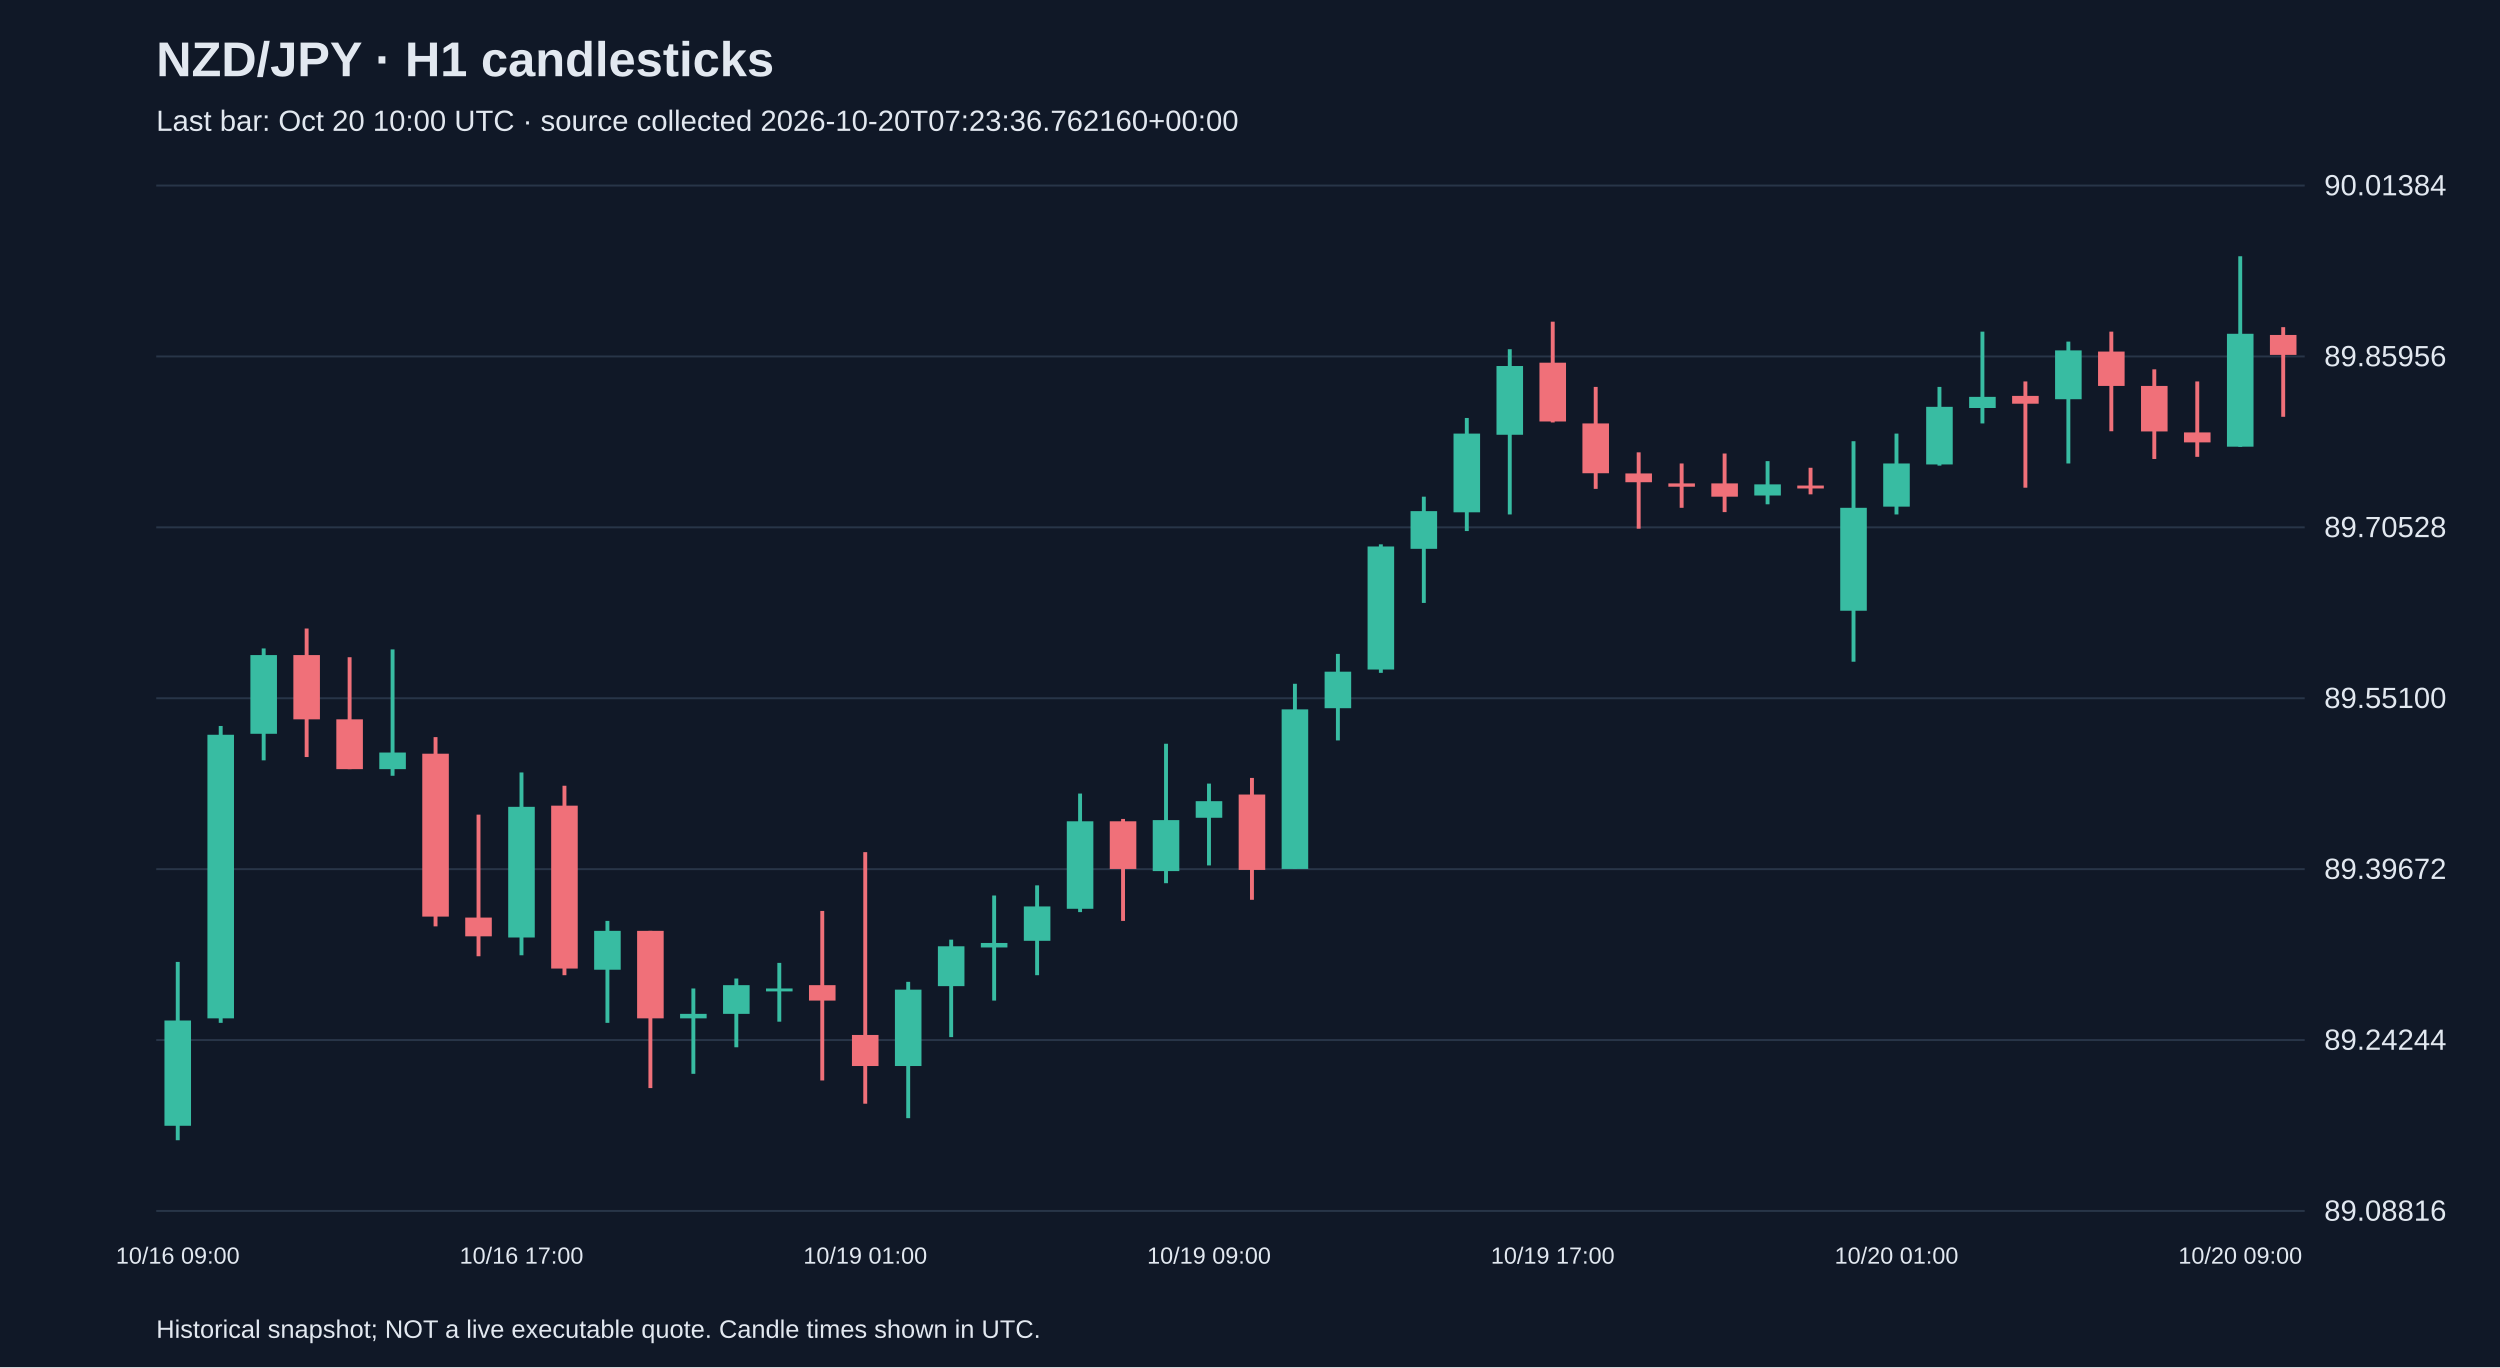
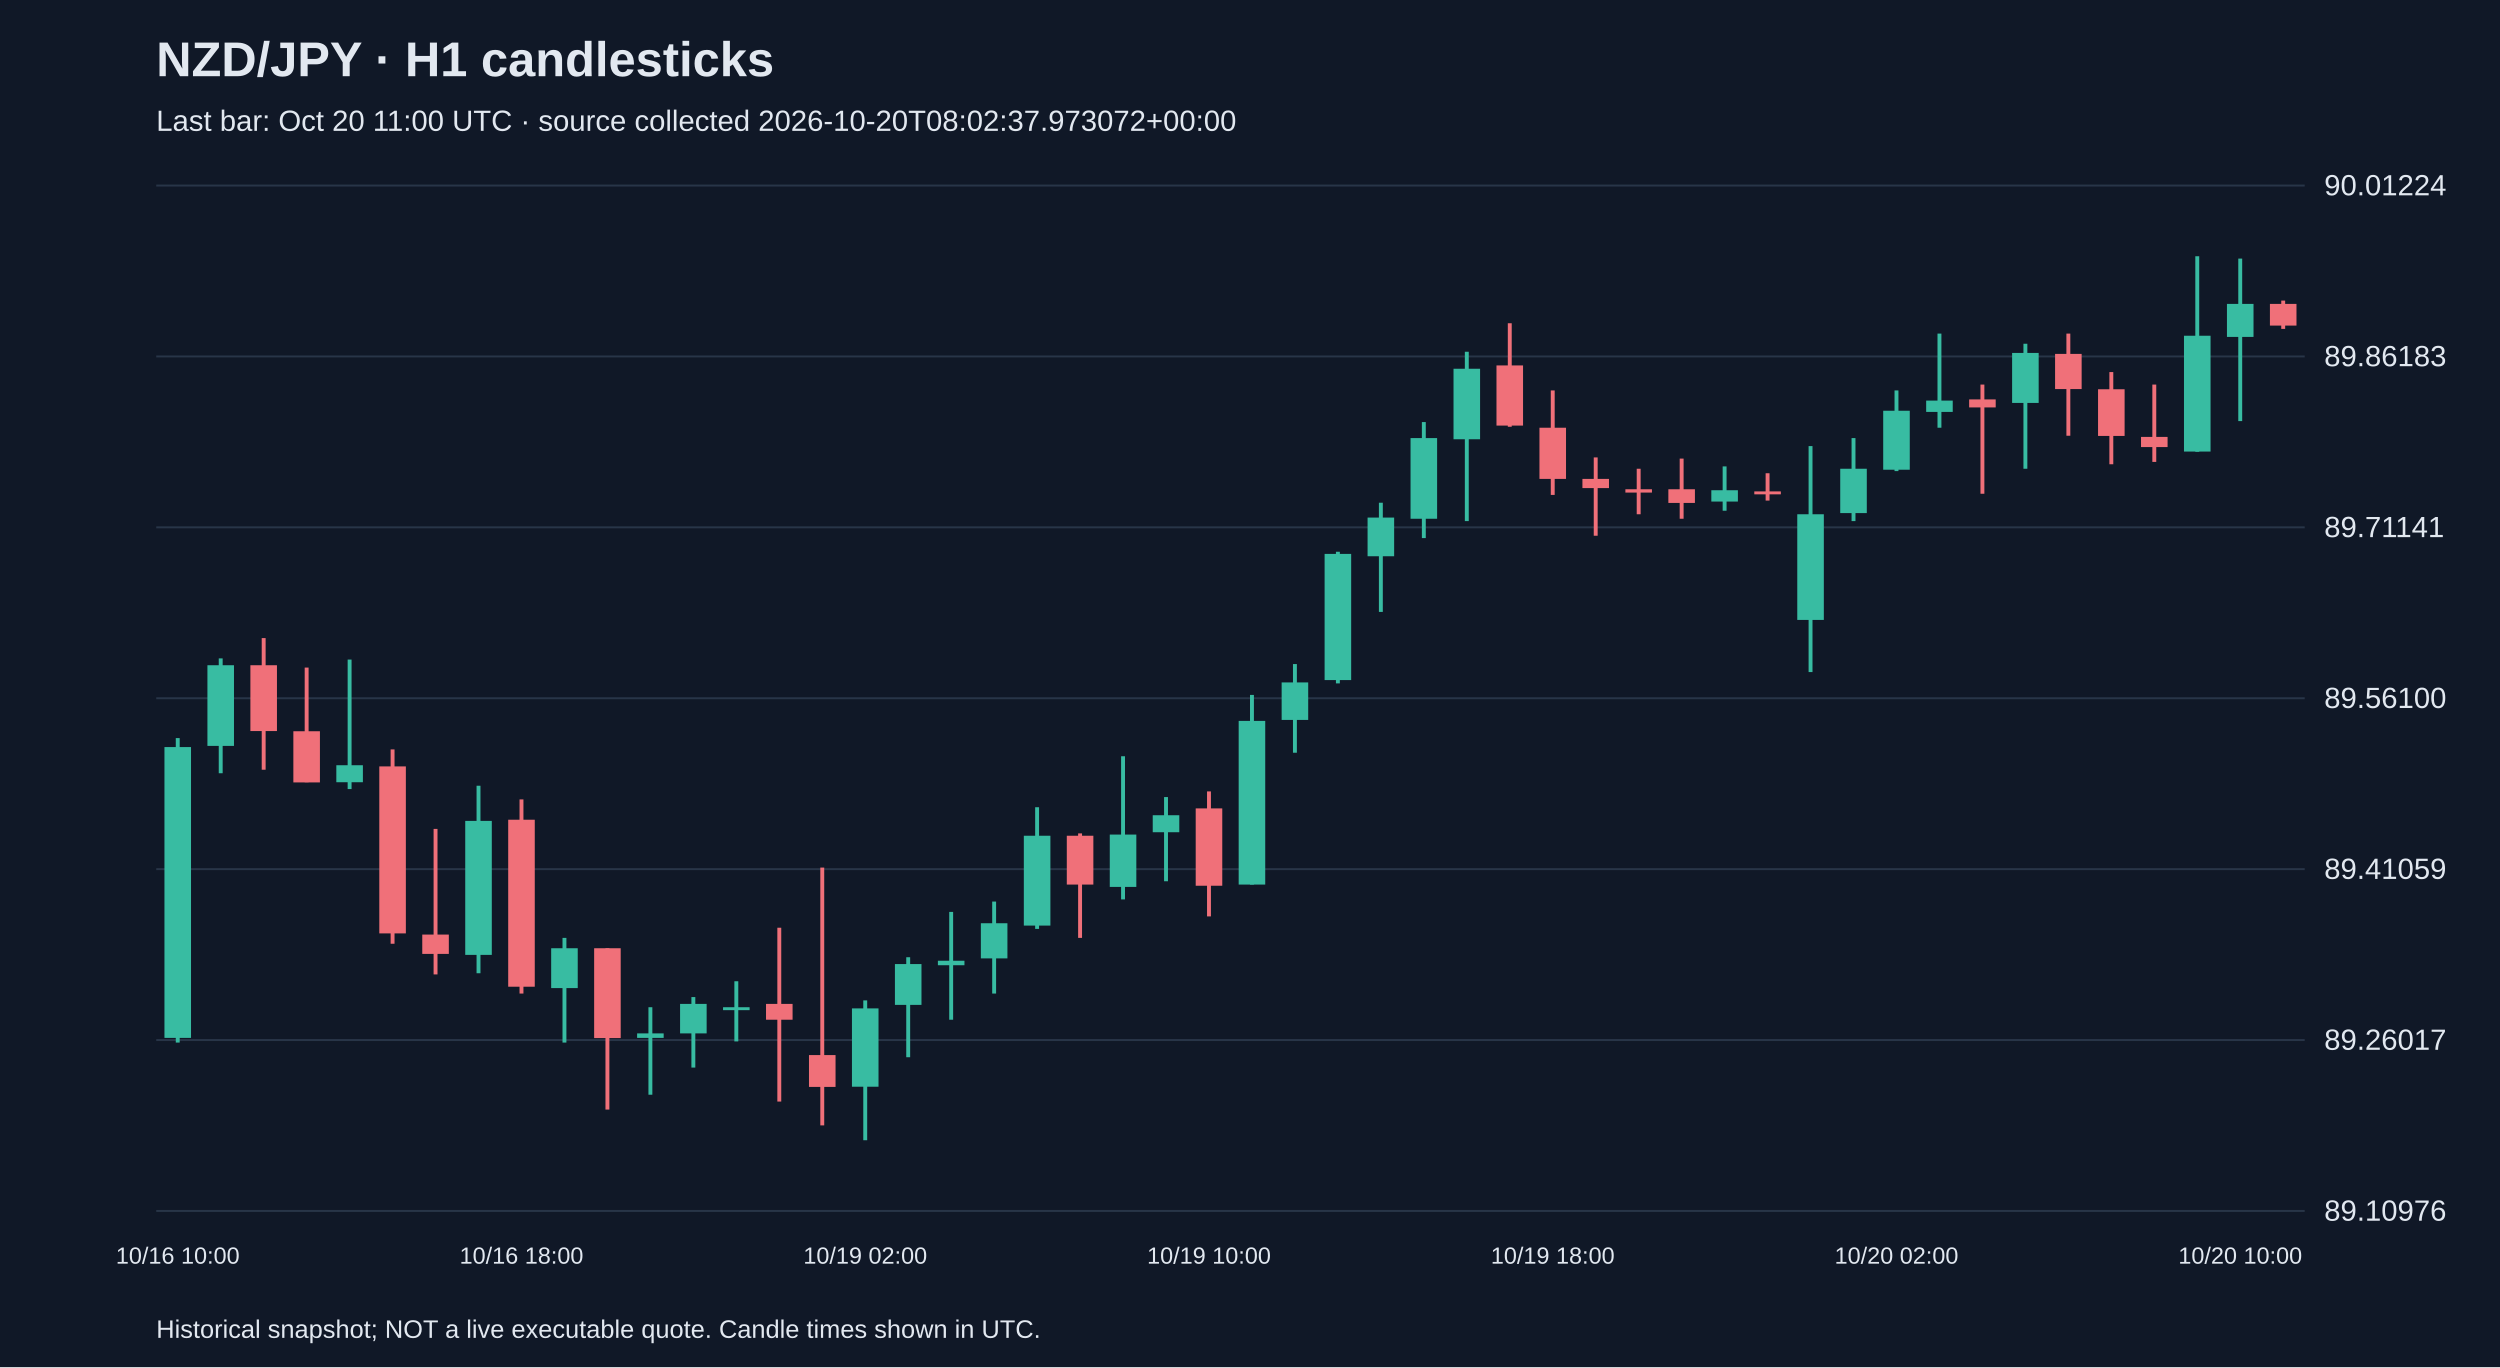
<svg xmlns="http://www.w3.org/2000/svg" viewBox="0 0 1280 700">
  <rect width="100%" height="100%" fill="#101827" />
  <style>text{font-family:Arial,sans-serif;fill:#e2e8f0}</style>
  <text x="80" y="39" font-size="25" font-weight="bold">NZD/JPY · H1 candlesticks</text>
-   <text x="80" y="67" font-size="15" fill="#a6b1c5">Last bar: Oct 20 10:00 UTC · source collected 2026-10-20T07:23:36.762160+00:00</text>
+   <text x="80" y="67" font-size="15" fill="#a6b1c5">Last bar: Oct 20 11:00 UTC · source collected 2026-10-20T08:02:37.973072+00:00</text>
  <line x1="80" y1="620.0" x2="1180" y2="620.0" stroke="#283548" />
-   <text x="1190" y="625.0" font-size="15">89.08816</text>
+   <text x="1190" y="625.0" font-size="15">89.10976</text>
  <line x1="80" y1="532.5" x2="1180" y2="532.5" stroke="#283548" />
-   <text x="1190" y="537.5" font-size="15">89.24244</text>
+   <text x="1190" y="537.5" font-size="15">89.26017</text>
  <line x1="80" y1="445.0" x2="1180" y2="445.0" stroke="#283548" />
-   <text x="1190" y="450.0" font-size="15">89.39672</text>
+   <text x="1190" y="450.0" font-size="15">89.41059</text>
  <line x1="80" y1="357.5" x2="1180" y2="357.5" stroke="#283548" />
-   <text x="1190" y="362.5" font-size="15">89.55100</text>
+   <text x="1190" y="362.5" font-size="15">89.56100</text>
  <line x1="80" y1="270.0" x2="1180" y2="270.0" stroke="#283548" />
-   <text x="1190" y="275.0" font-size="15">89.70528</text>
+   <text x="1190" y="275.0" font-size="15">89.71141</text>
  <line x1="80" y1="182.5" x2="1180" y2="182.5" stroke="#283548" />
-   <text x="1190" y="187.5" font-size="15">89.85956</text>
+   <text x="1190" y="187.5" font-size="15">89.86183</text>
  <line x1="80" y1="95.0" x2="1180" y2="95.0" stroke="#283548" />
-   <text x="1190" y="100.0" font-size="15">90.01384</text>
-   <line x1="91.0" y1="492.5" x2="91.0" y2="583.8" stroke="#38bca2" stroke-width="2" />
-   <rect x="84.2" y="522.5" width="13.6" height="53.9" fill="#38bca2" />
-   <text x="91.0" y="647" text-anchor="middle" font-size="12">10/16 09:00</text>
-   <line x1="113.0" y1="371.7" x2="113.0" y2="523.7" stroke="#38bca2" stroke-width="2" />
-   <rect x="106.2" y="376.2" width="13.6" height="145.2" fill="#38bca2" />
-   <line x1="135.0" y1="332.0" x2="135.0" y2="389.3" stroke="#38bca2" stroke-width="2" />
-   <rect x="128.2" y="335.4" width="13.6" height="40.3" fill="#38bca2" />
-   <line x1="157.0" y1="321.8" x2="157.0" y2="387.6" stroke="#f07079" stroke-width="2" />
-   <rect x="150.2" y="335.4" width="13.6" height="32.9" fill="#f07079" />
-   <line x1="179.0" y1="336.5" x2="179.0" y2="393.8" stroke="#f07079" stroke-width="2" />
-   <rect x="172.2" y="368.3" width="13.6" height="25.5" fill="#f07079" />
-   <line x1="201.0" y1="332.5" x2="201.0" y2="397.2" stroke="#38bca2" stroke-width="2" />
-   <rect x="194.2" y="385.3" width="13.6" height="8.5" fill="#38bca2" />
-   <line x1="223.0" y1="377.4" x2="223.0" y2="474.3" stroke="#f07079" stroke-width="2" />
-   <rect x="216.2" y="385.9" width="13.6" height="83.4" fill="#f07079" />
-   <line x1="245.0" y1="417.1" x2="245.0" y2="489.6" stroke="#f07079" stroke-width="2" />
-   <rect x="238.2" y="469.8" width="13.6" height="9.6" fill="#f07079" />
-   <line x1="267.0" y1="395.5" x2="267.0" y2="489.1" stroke="#38bca2" stroke-width="2" />
-   <rect x="260.2" y="413.1" width="13.6" height="66.9" fill="#38bca2" />
-   <text x="267.0" y="647" text-anchor="middle" font-size="12">10/16 17:00</text>
-   <line x1="289.0" y1="402.3" x2="289.0" y2="499.3" stroke="#f07079" stroke-width="2" />
-   <rect x="282.2" y="412.5" width="13.6" height="83.4" fill="#f07079" />
-   <line x1="311.0" y1="471.5" x2="311.0" y2="523.7" stroke="#38bca2" stroke-width="2" />
-   <rect x="304.2" y="476.6" width="13.6" height="19.9" fill="#38bca2" />
-   <line x1="333.0" y1="476.6" x2="333.0" y2="557.1" stroke="#f07079" stroke-width="2" />
-   <rect x="326.2" y="476.6" width="13.6" height="44.8" fill="#f07079" />
-   <line x1="355.0" y1="506.1" x2="355.0" y2="549.8" stroke="#38bca2" stroke-width="2" />
-   <rect x="348.2" y="519.1" width="13.6" height="2.3" fill="#38bca2" />
-   <line x1="377.0" y1="501.0" x2="377.0" y2="536.2" stroke="#38bca2" stroke-width="2" />
-   <rect x="370.2" y="504.4" width="13.6" height="14.7" fill="#38bca2" />
-   <line x1="399.0" y1="493.0" x2="399.0" y2="523.1" stroke="#38bca2" stroke-width="2" />
-   <rect x="392.2" y="506.1" width="13.6" height="1.5" fill="#38bca2" />
-   <line x1="421.0" y1="466.4" x2="421.0" y2="553.2" stroke="#f07079" stroke-width="2" />
-   <rect x="414.2" y="504.4" width="13.6" height="7.9" fill="#f07079" />
-   <line x1="443.0" y1="436.3" x2="443.0" y2="565.1" stroke="#f07079" stroke-width="2" />
-   <rect x="436.2" y="529.9" width="13.6" height="15.9" fill="#f07079" />
-   <text x="443.0" y="647" text-anchor="middle" font-size="12">10/19 01:00</text>
-   <line x1="465.0" y1="502.7" x2="465.0" y2="572.5" stroke="#38bca2" stroke-width="2" />
-   <rect x="458.2" y="506.7" width="13.6" height="39.1" fill="#38bca2" />
-   <line x1="487.0" y1="481.1" x2="487.0" y2="531.0" stroke="#38bca2" stroke-width="2" />
-   <rect x="480.2" y="484.5" width="13.6" height="20.4" fill="#38bca2" />
-   <line x1="509.0" y1="458.5" x2="509.0" y2="512.3" stroke="#38bca2" stroke-width="2" />
-   <rect x="502.2" y="482.8" width="13.6" height="2.3" fill="#38bca2" />
-   <line x1="531.0" y1="453.3" x2="531.0" y2="499.3" stroke="#38bca2" stroke-width="2" />
-   <rect x="524.2" y="464.1" width="13.6" height="17.6" fill="#38bca2" />
-   <line x1="553.0" y1="406.3" x2="553.0" y2="467.0" stroke="#38bca2" stroke-width="2" />
-   <rect x="546.2" y="420.5" width="13.6" height="44.8" fill="#38bca2" />
-   <line x1="575.0" y1="419.3" x2="575.0" y2="471.5" stroke="#f07079" stroke-width="2" />
-   <rect x="568.2" y="420.5" width="13.6" height="24.4" fill="#f07079" />
-   <line x1="597.0" y1="380.8" x2="597.0" y2="452.2" stroke="#38bca2" stroke-width="2" />
-   <rect x="590.2" y="419.9" width="13.6" height="26.1" fill="#38bca2" />
-   <line x1="619.0" y1="401.2" x2="619.0" y2="443.1" stroke="#38bca2" stroke-width="2" />
-   <rect x="612.2" y="410.2" width="13.6" height="8.5" fill="#38bca2" />
-   <text x="619.0" y="647" text-anchor="middle" font-size="12">10/19 09:00</text>
-   <line x1="641.0" y1="398.3" x2="641.0" y2="460.7" stroke="#f07079" stroke-width="2" />
-   <rect x="634.2" y="406.8" width="13.6" height="38.6" fill="#f07079" />
-   <line x1="663.0" y1="350.1" x2="663.0" y2="444.8" stroke="#38bca2" stroke-width="2" />
-   <rect x="656.2" y="363.2" width="13.6" height="81.7" fill="#38bca2" />
-   <line x1="685.0" y1="334.8" x2="685.0" y2="379.1" stroke="#38bca2" stroke-width="2" />
-   <rect x="678.2" y="343.9" width="13.6" height="18.7" fill="#38bca2" />
-   <line x1="707.0" y1="278.7" x2="707.0" y2="344.5" stroke="#38bca2" stroke-width="2" />
-   <rect x="700.2" y="279.8" width="13.6" height="63.0" fill="#38bca2" />
-   <line x1="729.0" y1="254.3" x2="729.0" y2="308.7" stroke="#38bca2" stroke-width="2" />
-   <rect x="722.2" y="261.7" width="13.6" height="19.3" fill="#38bca2" />
-   <line x1="751.0" y1="214.0" x2="751.0" y2="271.9" stroke="#38bca2" stroke-width="2" />
-   <rect x="744.2" y="222.0" width="13.6" height="40.3" fill="#38bca2" />
-   <line x1="773.0" y1="178.8" x2="773.0" y2="263.4" stroke="#38bca2" stroke-width="2" />
-   <rect x="766.2" y="187.4" width="13.6" height="35.2" fill="#38bca2" />
-   <line x1="795.0" y1="164.7" x2="795.0" y2="216.3" stroke="#f07079" stroke-width="2" />
-   <rect x="788.2" y="185.7" width="13.6" height="30.1" fill="#f07079" />
-   <text x="795.0" y="647" text-anchor="middle" font-size="12">10/19 17:00</text>
-   <line x1="817.0" y1="198.1" x2="817.0" y2="250.3" stroke="#f07079" stroke-width="2" />
-   <rect x="810.2" y="216.8" width="13.6" height="25.5" fill="#f07079" />
-   <line x1="839.0" y1="231.6" x2="839.0" y2="270.7" stroke="#f07079" stroke-width="2" />
-   <rect x="832.2" y="242.4" width="13.6" height="4.5" fill="#f07079" />
-   <line x1="861.0" y1="237.3" x2="861.0" y2="260.0" stroke="#f07079" stroke-width="2" />
-   <rect x="854.2" y="247.5" width="13.6" height="1.7" fill="#f07079" />
-   <line x1="883.0" y1="232.2" x2="883.0" y2="262.2" stroke="#f07079" stroke-width="2" />
-   <rect x="876.2" y="247.5" width="13.6" height="6.8" fill="#f07079" />
-   <line x1="905.0" y1="236.1" x2="905.0" y2="258.2" stroke="#38bca2" stroke-width="2" />
-   <rect x="898.2" y="248.0" width="13.6" height="5.7" fill="#38bca2" />
-   <line x1="927.0" y1="239.5" x2="927.0" y2="253.1" stroke="#f07079" stroke-width="2" />
-   <rect x="920.2" y="248.6" width="13.6" height="1.5" fill="#f07079" />
-   <line x1="949.0" y1="225.9" x2="949.0" y2="338.8" stroke="#38bca2" stroke-width="2" />
-   <rect x="942.2" y="260.0" width="13.6" height="52.7" fill="#38bca2" />
-   <line x1="971.0" y1="222.0" x2="971.0" y2="263.4" stroke="#38bca2" stroke-width="2" />
-   <rect x="964.2" y="237.3" width="13.6" height="22.1" fill="#38bca2" />
-   <text x="971.0" y="647" text-anchor="middle" font-size="12">10/20 01:00</text>
-   <line x1="993.0" y1="198.1" x2="993.0" y2="238.4" stroke="#38bca2" stroke-width="2" />
-   <rect x="986.2" y="208.3" width="13.6" height="29.5" fill="#38bca2" />
-   <line x1="1015.0" y1="169.8" x2="1015.0" y2="216.8" stroke="#38bca2" stroke-width="2" />
-   <rect x="1008.2" y="203.2" width="13.6" height="5.7" fill="#38bca2" />
-   <line x1="1037.0" y1="195.3" x2="1037.0" y2="249.7" stroke="#f07079" stroke-width="2" />
-   <rect x="1030.2" y="202.7" width="13.6" height="4.0" fill="#f07079" />
-   <line x1="1059.0" y1="174.9" x2="1059.0" y2="237.3" stroke="#38bca2" stroke-width="2" />
-   <rect x="1052.2" y="179.4" width="13.6" height="25.0" fill="#38bca2" />
-   <line x1="1081.0" y1="169.8" x2="1081.0" y2="220.8" stroke="#f07079" stroke-width="2" />
-   <rect x="1074.2" y="180.0" width="13.6" height="17.6" fill="#f07079" />
-   <line x1="1103.0" y1="189.1" x2="1103.0" y2="235.0" stroke="#f07079" stroke-width="2" />
-   <rect x="1096.2" y="197.6" width="13.6" height="23.3" fill="#f07079" />
-   <line x1="1125.0" y1="195.3" x2="1125.0" y2="233.9" stroke="#f07079" stroke-width="2" />
-   <rect x="1118.2" y="221.4" width="13.6" height="5.1" fill="#f07079" />
-   <line x1="1147.0" y1="131.2" x2="1147.0" y2="228.8" stroke="#38bca2" stroke-width="2" />
-   <rect x="1140.2" y="170.9" width="13.6" height="57.8" fill="#38bca2" />
-   <text x="1147.0" y="647" text-anchor="middle" font-size="12">10/20 09:00</text>
-   <line x1="1169.0" y1="167.5" x2="1169.0" y2="213.4" stroke="#f07079" stroke-width="2" />
-   <rect x="1162.2" y="171.5" width="13.6" height="10.2" fill="#f07079" />
+   <text x="1190" y="100.0" font-size="15">90.01224</text>
+   <line x1="91.0" y1="377.9" x2="91.0" y2="533.8" stroke="#38bca2" stroke-width="2" />
+   <rect x="84.2" y="382.5" width="13.6" height="148.9" fill="#38bca2" />
+   <text x="91.0" y="647" text-anchor="middle" font-size="12">10/16 10:00</text>
+   <line x1="113.0" y1="337.1" x2="113.0" y2="395.9" stroke="#38bca2" stroke-width="2" />
+   <rect x="106.2" y="340.6" width="13.6" height="41.3" fill="#38bca2" />
+   <line x1="135.0" y1="326.7" x2="135.0" y2="394.1" stroke="#f07079" stroke-width="2" />
+   <rect x="128.2" y="340.6" width="13.6" height="33.7" fill="#f07079" />
+   <line x1="157.0" y1="341.8" x2="157.0" y2="400.5" stroke="#f07079" stroke-width="2" />
+   <rect x="150.2" y="374.4" width="13.6" height="26.2" fill="#f07079" />
+   <line x1="179.0" y1="337.7" x2="179.0" y2="404.0" stroke="#38bca2" stroke-width="2" />
+   <rect x="172.2" y="391.8" width="13.6" height="8.7" fill="#38bca2" />
+   <line x1="201.0" y1="383.7" x2="201.0" y2="483.2" stroke="#f07079" stroke-width="2" />
+   <rect x="194.2" y="392.4" width="13.6" height="85.5" fill="#f07079" />
+   <line x1="223.0" y1="424.4" x2="223.0" y2="498.9" stroke="#f07079" stroke-width="2" />
+   <rect x="216.2" y="478.5" width="13.6" height="9.9" fill="#f07079" />
+   <line x1="245.0" y1="402.3" x2="245.0" y2="498.3" stroke="#38bca2" stroke-width="2" />
+   <rect x="238.2" y="420.3" width="13.6" height="68.6" fill="#38bca2" />
+   <line x1="267.0" y1="409.3" x2="267.0" y2="508.7" stroke="#f07079" stroke-width="2" />
+   <rect x="260.2" y="419.7" width="13.6" height="85.5" fill="#f07079" />
+   <text x="267.0" y="647" text-anchor="middle" font-size="12">10/16 18:00</text>
+   <line x1="289.0" y1="480.2" x2="289.0" y2="533.8" stroke="#38bca2" stroke-width="2" />
+   <rect x="282.2" y="485.5" width="13.6" height="20.4" fill="#38bca2" />
+   <line x1="311.0" y1="485.5" x2="311.0" y2="568.1" stroke="#f07079" stroke-width="2" />
+   <rect x="304.2" y="485.5" width="13.6" height="46.0" fill="#f07079" />
+   <line x1="333.0" y1="515.7" x2="333.0" y2="560.5" stroke="#38bca2" stroke-width="2" />
+   <rect x="326.2" y="529.1" width="13.6" height="2.3" fill="#38bca2" />
+   <line x1="355.0" y1="510.5" x2="355.0" y2="546.6" stroke="#38bca2" stroke-width="2" />
+   <rect x="348.2" y="514.0" width="13.6" height="15.1" fill="#38bca2" />
+   <line x1="377.0" y1="502.4" x2="377.0" y2="533.2" stroke="#38bca2" stroke-width="2" />
+   <rect x="370.2" y="515.7" width="13.6" height="1.5" fill="#38bca2" />
+   <line x1="399.0" y1="475.0" x2="399.0" y2="564.0" stroke="#f07079" stroke-width="2" />
+   <rect x="392.2" y="514.0" width="13.6" height="8.1" fill="#f07079" />
+   <line x1="421.0" y1="444.2" x2="421.0" y2="576.2" stroke="#f07079" stroke-width="2" />
+   <rect x="414.2" y="540.2" width="13.6" height="16.3" fill="#f07079" />
+   <line x1="443.0" y1="512.2" x2="443.0" y2="583.8" stroke="#38bca2" stroke-width="2" />
+   <rect x="436.2" y="516.3" width="13.6" height="40.1" fill="#38bca2" />
+   <text x="443.0" y="647" text-anchor="middle" font-size="12">10/19 02:00</text>
+   <line x1="465.0" y1="490.1" x2="465.0" y2="541.3" stroke="#38bca2" stroke-width="2" />
+   <rect x="458.2" y="493.6" width="13.6" height="20.9" fill="#38bca2" />
+   <line x1="487.0" y1="466.9" x2="487.0" y2="522.1" stroke="#38bca2" stroke-width="2" />
+   <rect x="480.2" y="491.9" width="13.6" height="2.3" fill="#38bca2" />
+   <line x1="509.0" y1="461.6" x2="509.0" y2="508.7" stroke="#38bca2" stroke-width="2" />
+   <rect x="502.2" y="472.7" width="13.6" height="18.0" fill="#38bca2" />
+   <line x1="531.0" y1="413.3" x2="531.0" y2="475.6" stroke="#38bca2" stroke-width="2" />
+   <rect x="524.2" y="427.9" width="13.6" height="46.0" fill="#38bca2" />
+   <line x1="553.0" y1="426.7" x2="553.0" y2="480.2" stroke="#f07079" stroke-width="2" />
+   <rect x="546.2" y="427.9" width="13.6" height="25.0" fill="#f07079" />
+   <line x1="575.0" y1="387.2" x2="575.0" y2="460.5" stroke="#38bca2" stroke-width="2" />
+   <rect x="568.2" y="427.3" width="13.6" height="26.8" fill="#38bca2" />
+   <line x1="597.0" y1="408.1" x2="597.0" y2="451.2" stroke="#38bca2" stroke-width="2" />
+   <rect x="590.2" y="417.4" width="13.6" height="8.7" fill="#38bca2" />
+   <line x1="619.0" y1="405.2" x2="619.0" y2="469.2" stroke="#f07079" stroke-width="2" />
+   <rect x="612.2" y="413.9" width="13.6" height="39.6" fill="#f07079" />
+   <text x="619.0" y="647" text-anchor="middle" font-size="12">10/19 10:00</text>
+   <line x1="641.0" y1="355.8" x2="641.0" y2="452.9" stroke="#38bca2" stroke-width="2" />
+   <rect x="634.2" y="369.1" width="13.6" height="83.8" fill="#38bca2" />
+   <line x1="663.0" y1="340.0" x2="663.0" y2="385.4" stroke="#38bca2" stroke-width="2" />
+   <rect x="656.2" y="349.4" width="13.6" height="19.2" fill="#38bca2" />
+   <line x1="685.0" y1="282.5" x2="685.0" y2="349.9" stroke="#38bca2" stroke-width="2" />
+   <rect x="678.2" y="283.6" width="13.6" height="64.6" fill="#38bca2" />
+   <line x1="707.0" y1="257.4" x2="707.0" y2="313.3" stroke="#38bca2" stroke-width="2" />
+   <rect x="700.2" y="265.0" width="13.6" height="19.8" fill="#38bca2" />
+   <line x1="729.0" y1="216.1" x2="729.0" y2="275.5" stroke="#38bca2" stroke-width="2" />
+   <rect x="722.2" y="224.3" width="13.6" height="41.3" fill="#38bca2" />
+   <line x1="751.0" y1="180.1" x2="751.0" y2="266.8" stroke="#38bca2" stroke-width="2" />
+   <rect x="744.2" y="188.8" width="13.6" height="36.1" fill="#38bca2" />
+   <line x1="773.0" y1="165.5" x2="773.0" y2="218.5" stroke="#f07079" stroke-width="2" />
+   <rect x="766.2" y="187.1" width="13.6" height="30.8" fill="#f07079" />
+   <line x1="795.0" y1="199.9" x2="795.0" y2="253.4" stroke="#f07079" stroke-width="2" />
+   <rect x="788.2" y="219.0" width="13.6" height="26.2" fill="#f07079" />
+   <text x="795.0" y="647" text-anchor="middle" font-size="12">10/19 18:00</text>
+   <line x1="817.0" y1="234.2" x2="817.0" y2="274.3" stroke="#f07079" stroke-width="2" />
+   <rect x="810.2" y="245.2" width="13.6" height="4.7" fill="#f07079" />
+   <line x1="839.0" y1="240.0" x2="839.0" y2="263.3" stroke="#f07079" stroke-width="2" />
+   <rect x="832.2" y="250.5" width="13.6" height="1.7" fill="#f07079" />
+   <line x1="861.0" y1="234.8" x2="861.0" y2="265.6" stroke="#f07079" stroke-width="2" />
+   <rect x="854.2" y="250.5" width="13.6" height="7.0" fill="#f07079" />
+   <line x1="883.0" y1="238.8" x2="883.0" y2="261.5" stroke="#38bca2" stroke-width="2" />
+   <rect x="876.2" y="251.0" width="13.6" height="5.8" fill="#38bca2" />
+   <line x1="905.0" y1="242.3" x2="905.0" y2="256.3" stroke="#f07079" stroke-width="2" />
+   <rect x="898.2" y="251.6" width="13.6" height="1.5" fill="#f07079" />
+   <line x1="927.0" y1="228.4" x2="927.0" y2="344.1" stroke="#38bca2" stroke-width="2" />
+   <rect x="920.2" y="263.3" width="13.6" height="54.1" fill="#38bca2" />
+   <line x1="949.0" y1="224.3" x2="949.0" y2="266.8" stroke="#38bca2" stroke-width="2" />
+   <rect x="942.2" y="240.0" width="13.6" height="22.7" fill="#38bca2" />
+   <line x1="971.0" y1="199.9" x2="971.0" y2="241.2" stroke="#38bca2" stroke-width="2" />
+   <rect x="964.2" y="210.3" width="13.6" height="30.2" fill="#38bca2" />
+   <text x="971.0" y="647" text-anchor="middle" font-size="12">10/20 02:00</text>
+   <line x1="993.0" y1="170.8" x2="993.0" y2="219.0" stroke="#38bca2" stroke-width="2" />
+   <rect x="986.2" y="205.1" width="13.6" height="5.8" fill="#38bca2" />
+   <line x1="1015.0" y1="196.9" x2="1015.0" y2="252.8" stroke="#f07079" stroke-width="2" />
+   <rect x="1008.2" y="204.5" width="13.6" height="4.1" fill="#f07079" />
+   <line x1="1037.0" y1="176.0" x2="1037.0" y2="240.0" stroke="#38bca2" stroke-width="2" />
+   <rect x="1030.2" y="180.7" width="13.6" height="25.6" fill="#38bca2" />
+   <line x1="1059.0" y1="170.8" x2="1059.0" y2="223.1" stroke="#f07079" stroke-width="2" />
+   <rect x="1052.2" y="181.2" width="13.6" height="18.0" fill="#f07079" />
+   <line x1="1081.0" y1="190.5" x2="1081.0" y2="237.7" stroke="#f07079" stroke-width="2" />
+   <rect x="1074.2" y="199.3" width="13.6" height="23.9" fill="#f07079" />
+   <line x1="1103.0" y1="196.9" x2="1103.0" y2="236.5" stroke="#f07079" stroke-width="2" />
+   <rect x="1096.2" y="223.7" width="13.6" height="5.2" fill="#f07079" />
+   <line x1="1125.0" y1="131.2" x2="1125.0" y2="231.3" stroke="#38bca2" stroke-width="2" />
+   <rect x="1118.2" y="171.9" width="13.6" height="59.3" fill="#38bca2" />
+   <line x1="1147.0" y1="132.4" x2="1147.0" y2="215.6" stroke="#38bca2" stroke-width="2" />
+   <rect x="1140.2" y="155.6" width="13.6" height="16.9" fill="#38bca2" />
+   <text x="1147.0" y="647" text-anchor="middle" font-size="12">10/20 10:00</text>
+   <line x1="1169.0" y1="153.9" x2="1169.0" y2="168.4" stroke="#f07079" stroke-width="2" />
+   <rect x="1162.2" y="155.6" width="13.6" height="11.1" fill="#f07079" />
  <text x="80" y="685" font-size="13">Historical snapshot; NOT a live executable quote. Candle times shown in UTC.</text>
</svg>
